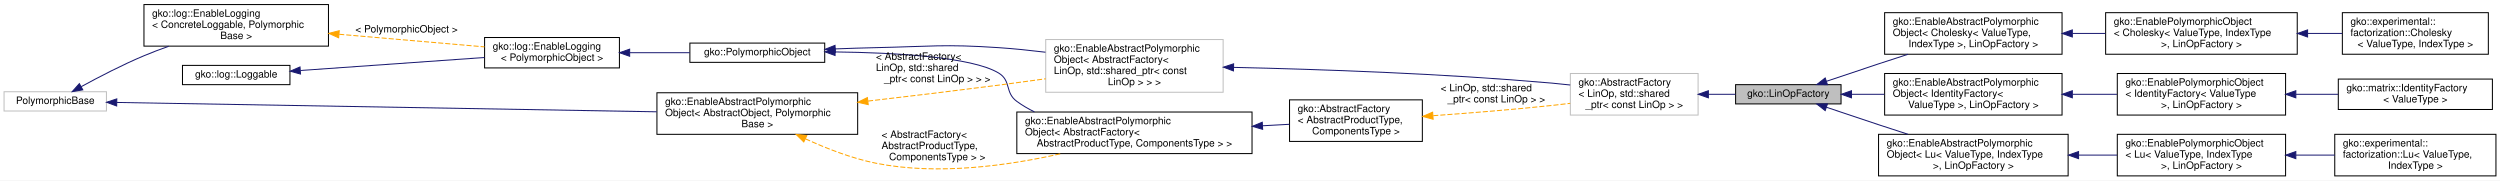
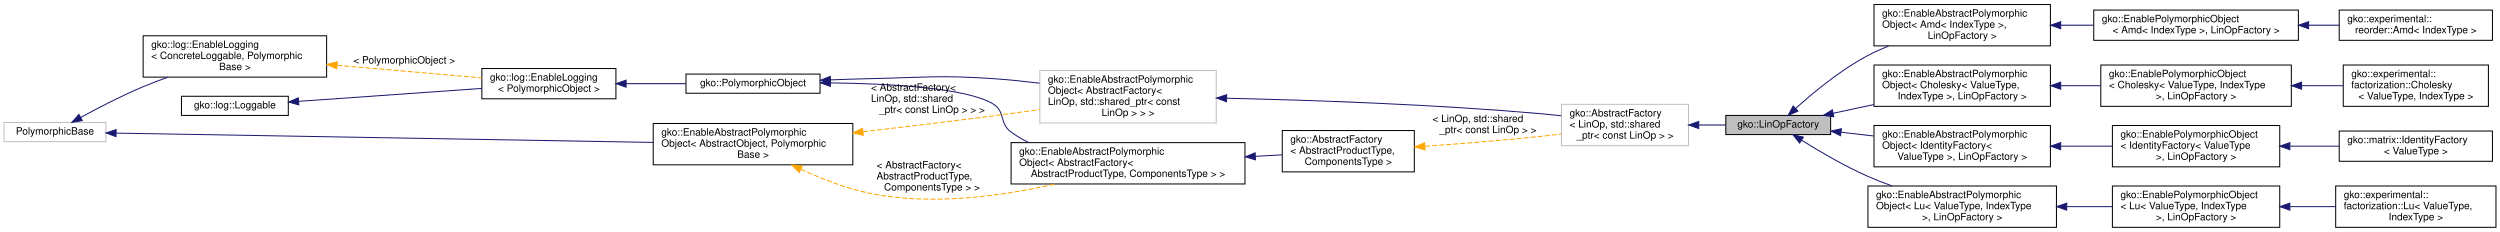
- <svg xmlns="http://www.w3.org/2000/svg" xmlns:xlink="http://www.w3.org/1999/xlink" width="2466pt" height="178pt" viewBox="0.00 0.00 2466.00 178.00">
-   <g id="graph0" class="graph" transform="scale(1 1) rotate(0) translate(4 174)">
-     <polygon fill="#ffffff" stroke="transparent" points="-4,4 -4,-174 2462,-174 2462,4 -4,4" />
+ <svg xmlns="http://www.w3.org/2000/svg" xmlns:xlink="http://www.w3.org/1999/xlink" width="2480pt" height="230pt" viewBox="0.00 0.00 2480.00 230.00">
+   <g id="graph0" class="graph" transform="scale(1 1) rotate(0) translate(4 226)">
+     <polygon fill="#ffffff" stroke="transparent" points="-4,4 -4,-226 2476,-226 2476,4 -4,4" />
    <g id="node1" class="node">
      <g id="a_node1">
        <a xlink:title="A LinOpFactory represents a higher order mapping which transforms one linear operator into another.">
-           <polygon fill="#bfbfbf" stroke="#000000" points="1708,-71.5 1708,-90.5 1812,-90.5 1812,-71.5 1708,-71.5" />
-           <text text-anchor="middle" x="1760" y="-78.5" font-family="Helvetica,sans-Serif" font-size="10.00" fill="#000000">gko::LinOpFactory</text>
+           <polygon fill="#bfbfbf" stroke="#000000" points="1708,-92.5 1708,-111.5 1812,-111.5 1812,-92.5 1708,-92.5" />
+           <text text-anchor="middle" x="1760" y="-99.5" font-family="Helvetica,sans-Serif" font-size="10.00" fill="#000000">gko::LinOpFactory</text>
        </a>
      </g>
    </g>
    <g id="node12" class="node">
      <g id="a_node12">
+         <a xlink:href="classgko_1_1EnableAbstractPolymorphicObject.html" target="_top" xlink:title=" ">
+           <polygon fill="#ffffff" stroke="#000000" points="1855,-180.5 1855,-221.5 2030,-221.5 2030,-180.5 1855,-180.5" />
+           <text text-anchor="start" x="1863" y="-209.5" font-family="Helvetica,sans-Serif" font-size="10.00" fill="#000000">gko::EnableAbstractPolymorphic</text>
+           <text text-anchor="start" x="1863" y="-198.5" font-family="Helvetica,sans-Serif" font-size="10.00" fill="#000000">Object&lt; Amd&lt; IndexType &gt;,</text>
+           <text text-anchor="middle" x="1942.5" y="-187.5" font-family="Helvetica,sans-Serif" font-size="10.00" fill="#000000"> LinOpFactory &gt;</text>
+         </a>
+       </g>
+     </g>
+     <g id="edge14" class="edge">
+       <path fill="none" stroke="#191970" d="M1777.366,-118.478C1794.43,-133.904 1821.799,-156.666 1849,-171 1855.485,-174.417 1862.43,-177.533 1869.496,-180.352" />
+       <polygon fill="#191970" stroke="#191970" points="1779.588,-115.766 1769.862,-111.563 1774.844,-120.914 1779.588,-115.766" />
+     </g>
+     <g id="node15" class="node">
+       <g id="a_node15">
        <a xlink:href="classgko_1_1EnableAbstractPolymorphicObject.html" target="_top" xlink:title=" ">
          <polygon fill="#ffffff" stroke="#000000" points="1855,-120.5 1855,-161.5 2030,-161.5 2030,-120.5 1855,-120.5" />
          <text text-anchor="start" x="1863" y="-149.5" font-family="Helvetica,sans-Serif" font-size="10.00" fill="#000000">gko::EnableAbstractPolymorphic</text>
          <text text-anchor="start" x="1863" y="-138.5" font-family="Helvetica,sans-Serif" font-size="10.00" fill="#000000">Object&lt; Cholesky&lt; ValueType,</text>
          <text text-anchor="middle" x="1942.5" y="-127.5" font-family="Helvetica,sans-Serif" font-size="10.00" fill="#000000"> IndexType &gt;, LinOpFactory &gt;</text>
        </a>
      </g>
    </g>
-     <g id="edge14" class="edge">
-       <path fill="none" stroke="#191970" d="M1797.499,-93.776C1813.369,-99.147 1832.069,-105.43 1849,-111 1858.393,-114.09 1868.329,-117.319 1878.08,-120.467" />
-       <polygon fill="#191970" stroke="#191970" points="1798.618,-90.46 1788.024,-90.563 1796.371,-97.089 1798.618,-90.46" />
-     </g>
-     <g id="node15" class="node">
-       <g id="a_node15">
+     <g id="edge17" class="edge">
+       <path fill="none" stroke="#191970" d="M1814.551,-113.658C1827.238,-116.369 1841.059,-119.322 1854.775,-122.253" />
+       <polygon fill="#191970" stroke="#191970" points="1815.155,-110.208 1804.645,-111.54 1813.692,-117.053 1815.155,-110.208" />
+     </g>
+     <g id="node18" class="node">
+       <g id="a_node18">
        <a xlink:href="classgko_1_1EnableAbstractPolymorphicObject.html" target="_top" xlink:title=" ">
          <polygon fill="#ffffff" stroke="#000000" points="1855,-60.5 1855,-101.5 2030,-101.5 2030,-60.5 1855,-60.5" />
          <text text-anchor="start" x="1863" y="-89.5" font-family="Helvetica,sans-Serif" font-size="10.00" fill="#000000">gko::EnableAbstractPolymorphic</text>
          <text text-anchor="start" x="1863" y="-78.5" font-family="Helvetica,sans-Serif" font-size="10.00" fill="#000000">Object&lt; IdentityFactory&lt;</text>
          <text text-anchor="middle" x="1942.5" y="-67.5" font-family="Helvetica,sans-Serif" font-size="10.00" fill="#000000"> ValueType &gt;, LinOpFactory &gt;</text>
        </a>
      </g>
    </g>
-     <g id="edge17" class="edge">
-       <path fill="none" stroke="#191970" d="M1822.482,-81C1832.874,-81 1843.82,-81 1854.702,-81" />
-       <polygon fill="#191970" stroke="#191970" points="1822.297,-77.5 1812.297,-81 1822.297,-84.5 1822.297,-77.5" />
-     </g>
-     <g id="node18" class="node">
-       <g id="a_node18">
+     <g id="edge20" class="edge">
+       <path fill="none" stroke="#191970" d="M1822.482,-94.81C1832.874,-93.615 1843.82,-92.355 1854.702,-91.103" />
+       <polygon fill="#191970" stroke="#191970" points="1821.832,-91.362 1812.297,-95.982 1822.632,-98.316 1821.832,-91.362" />
+     </g>
+     <g id="node21" class="node">
+       <g id="a_node21">
        <a xlink:href="classgko_1_1EnableAbstractPolymorphicObject.html" target="_top" xlink:title=" ">
          <polygon fill="#ffffff" stroke="#000000" points="1849,-.5 1849,-41.5 2036,-41.5 2036,-.5 1849,-.5" />
          <text text-anchor="start" x="1857" y="-29.5" font-family="Helvetica,sans-Serif" font-size="10.00" fill="#000000">gko::EnableAbstractPolymorphic</text>
          <text text-anchor="start" x="1857" y="-18.5" font-family="Helvetica,sans-Serif" font-size="10.00" fill="#000000">Object&lt; Lu&lt; ValueType, IndexType</text>
          <text text-anchor="middle" x="1942.5" y="-7.5" font-family="Helvetica,sans-Serif" font-size="10.00" fill="#000000"> &gt;, LinOpFactory &gt;</text>
        </a>
      </g>
    </g>
-     <g id="edge20" class="edge">
-       <path fill="none" stroke="#191970" d="M1797.499,-68.224C1813.369,-62.853 1832.069,-56.57 1849,-51 1858.393,-47.91 1868.329,-44.681 1878.08,-41.533" />
-       <polygon fill="#191970" stroke="#191970" points="1796.371,-64.911 1788.024,-71.437 1798.618,-71.54 1796.371,-64.911" />
+     <g id="edge23" class="edge">
+       <path fill="none" stroke="#191970" d="M1783.071,-86.984C1800.638,-75.999 1825.69,-61.282 1849,-51 1856.643,-47.629 1864.785,-44.449 1872.957,-41.511" />
+       <polygon fill="#191970" stroke="#191970" points="1781.188,-84.034 1774.616,-92.344 1784.936,-89.946 1781.188,-84.034" />
    </g>
    <g id="node2" class="node">
      <g id="a_node2">
        <a xlink:title=" ">
-           <polygon fill="#ffffff" stroke="#bfbfbf" points="1545,-60.5 1545,-101.5 1671,-101.5 1671,-60.5 1545,-60.5" />
-           <text text-anchor="start" x="1553" y="-89.5" font-family="Helvetica,sans-Serif" font-size="10.00" fill="#000000">gko::AbstractFactory</text>
-           <text text-anchor="start" x="1553" y="-78.5" font-family="Helvetica,sans-Serif" font-size="10.00" fill="#000000">&lt; LinOp, std::shared</text>
-           <text text-anchor="middle" x="1608" y="-67.5" font-family="Helvetica,sans-Serif" font-size="10.00" fill="#000000">_ptr&lt; const LinOp &gt; &gt;</text>
+           <polygon fill="#ffffff" stroke="#bfbfbf" points="1545,-81.5 1545,-122.5 1671,-122.5 1671,-81.5 1545,-81.5" />
+           <text text-anchor="start" x="1553" y="-110.5" font-family="Helvetica,sans-Serif" font-size="10.00" fill="#000000">gko::AbstractFactory</text>
+           <text text-anchor="start" x="1553" y="-99.5" font-family="Helvetica,sans-Serif" font-size="10.00" fill="#000000">&lt; LinOp, std::shared</text>
+           <text text-anchor="middle" x="1608" y="-88.5" font-family="Helvetica,sans-Serif" font-size="10.00" fill="#000000">_ptr&lt; const LinOp &gt; &gt;</text>
        </a>
      </g>
    </g>
    <g id="edge1" class="edge">
-       <path fill="none" stroke="#191970" d="M1681.253,-81C1690.253,-81 1699.304,-81 1707.901,-81" />
-       <polygon fill="#191970" stroke="#191970" points="1681.141,-77.5 1671.141,-81 1681.141,-84.5 1681.141,-77.5" />
+       <path fill="none" stroke="#191970" d="M1681.253,-102C1690.253,-102 1699.304,-102 1707.901,-102" />
+       <polygon fill="#191970" stroke="#191970" points="1681.141,-98.5 1671.141,-102 1681.141,-105.5 1681.141,-98.5" />
    </g>
    <g id="node3" class="node">
      <g id="a_node3">
        <a xlink:title=" ">
-           <polygon fill="#ffffff" stroke="#bfbfbf" points="1027.5,-83 1027.5,-135 1202.5,-135 1202.5,-83 1027.5,-83" />
-           <text text-anchor="start" x="1035.5" y="-123" font-family="Helvetica,sans-Serif" font-size="10.00" fill="#000000">gko::EnableAbstractPolymorphic</text>
-           <text text-anchor="start" x="1035.5" y="-112" font-family="Helvetica,sans-Serif" font-size="10.00" fill="#000000">Object&lt; AbstractFactory&lt;</text>
-           <text text-anchor="start" x="1035.5" y="-101" font-family="Helvetica,sans-Serif" font-size="10.00" fill="#000000"> LinOp, std::shared_ptr&lt; const</text>
-           <text text-anchor="middle" x="1115" y="-90" font-family="Helvetica,sans-Serif" font-size="10.00" fill="#000000"> LinOp &gt; &gt; &gt;</text>
+           <polygon fill="#ffffff" stroke="#bfbfbf" points="1027.5,-104 1027.5,-156 1202.5,-156 1202.5,-104 1027.5,-104" />
+           <text text-anchor="start" x="1035.5" y="-144" font-family="Helvetica,sans-Serif" font-size="10.00" fill="#000000">gko::EnableAbstractPolymorphic</text>
+           <text text-anchor="start" x="1035.5" y="-133" font-family="Helvetica,sans-Serif" font-size="10.00" fill="#000000">Object&lt; AbstractFactory&lt;</text>
+           <text text-anchor="start" x="1035.5" y="-122" font-family="Helvetica,sans-Serif" font-size="10.00" fill="#000000"> LinOp, std::shared_ptr&lt; const</text>
+           <text text-anchor="middle" x="1115" y="-111" font-family="Helvetica,sans-Serif" font-size="10.00" fill="#000000"> LinOp &gt; &gt; &gt;</text>
        </a>
      </g>
    </g>
    <g id="edge2" class="edge">
-       <path fill="none" stroke="#191970" d="M1213.005,-107.539C1296.586,-105.675 1419.867,-101.464 1527,-92 1532.796,-91.488 1538.813,-90.858 1544.832,-90.16" />
-       <polygon fill="#191970" stroke="#191970" points="1212.681,-104.045 1202.759,-107.76 1212.832,-111.043 1212.681,-104.045" />
+       <path fill="none" stroke="#191970" d="M1213.005,-128.539C1296.586,-126.675 1419.867,-122.464 1527,-113 1532.796,-112.488 1538.813,-111.858 1544.832,-111.16" />
+       <polygon fill="#191970" stroke="#191970" points="1212.681,-125.045 1202.759,-128.76 1212.832,-132.043 1212.681,-125.045" />
    </g>
    <g id="node4" class="node">
      <g id="a_node4">
        <a xlink:href="classgko_1_1PolymorphicObject.html" target="_top" xlink:title="A PolymorphicObject is the abstract base for all &quot;heavy&quot; objects in Ginkgo that behave polymorphicall...">
-           <polygon fill="#ffffff" stroke="#000000" points="676.5,-112.5 676.5,-131.5 809.5,-131.5 809.5,-112.5 676.5,-112.5" />
-           <text text-anchor="middle" x="743" y="-119.5" font-family="Helvetica,sans-Serif" font-size="10.00" fill="#000000">gko::PolymorphicObject</text>
+           <polygon fill="#ffffff" stroke="#000000" points="676.5,-133.5 676.5,-152.5 809.5,-152.5 809.5,-133.5 676.5,-133.5" />
+           <text text-anchor="middle" x="743" y="-140.5" font-family="Helvetica,sans-Serif" font-size="10.00" fill="#000000">gko::PolymorphicObject</text>
        </a>
      </g>
    </g>
    <g id="edge3" class="edge">
-       <path fill="none" stroke="#191970" d="M819.923,-125.756C833.282,-126.274 847.042,-126.723 860,-127 913.765,-128.148 927.342,-130.588 981,-127 995.989,-125.998 1011.859,-124.372 1027.232,-122.496" />
-       <polygon fill="#191970" stroke="#191970" points="819.939,-122.254 809.806,-125.348 819.657,-129.248 819.939,-122.254" />
+       <path fill="none" stroke="#191970" d="M819.923,-146.756C833.282,-147.274 847.042,-147.723 860,-148 913.765,-149.148 927.342,-151.588 981,-148 995.989,-146.998 1011.859,-145.372 1027.232,-143.496" />
+       <polygon fill="#191970" stroke="#191970" points="819.939,-143.254 809.806,-146.348 819.657,-150.248 819.939,-143.254" />
    </g>
    <g id="node11" class="node">
      <g id="a_node11">
        <a xlink:href="classgko_1_1EnableAbstractPolymorphicObject.html" target="_top" xlink:title=" ">
-           <polygon fill="#ffffff" stroke="#000000" points="999,-22.5 999,-63.5 1231,-63.5 1231,-22.5 999,-22.5" />
-           <text text-anchor="start" x="1007" y="-51.5" font-family="Helvetica,sans-Serif" font-size="10.00" fill="#000000">gko::EnableAbstractPolymorphic</text>
-           <text text-anchor="start" x="1007" y="-40.5" font-family="Helvetica,sans-Serif" font-size="10.00" fill="#000000">Object&lt; AbstractFactory&lt;</text>
-           <text text-anchor="middle" x="1115" y="-29.5" font-family="Helvetica,sans-Serif" font-size="10.00" fill="#000000"> AbstractProductType, ComponentsType &gt; &gt;</text>
+           <polygon fill="#ffffff" stroke="#000000" points="999,-43.5 999,-84.5 1231,-84.5 1231,-43.5 999,-43.5" />
+           <text text-anchor="start" x="1007" y="-72.5" font-family="Helvetica,sans-Serif" font-size="10.00" fill="#000000">gko::EnableAbstractPolymorphic</text>
+           <text text-anchor="start" x="1007" y="-61.5" font-family="Helvetica,sans-Serif" font-size="10.00" fill="#000000">Object&lt; AbstractFactory&lt;</text>
+           <text text-anchor="middle" x="1115" y="-50.5" font-family="Helvetica,sans-Serif" font-size="10.00" fill="#000000"> AbstractProductType, ComponentsType &gt; &gt;</text>
        </a>
      </g>
    </g>
    <g id="edge12" class="edge">
-       <path fill="none" stroke="#191970" d="M819.803,-122.777C878.847,-122.055 954.634,-117.863 981,-102 993.676,-94.373 987.049,-82.719 999,-74 1004.389,-70.068 1010.243,-66.635 1016.362,-63.638" />
-       <polygon fill="#191970" stroke="#191970" points="819.705,-119.278 809.737,-122.869 819.769,-126.278 819.705,-119.278" />
+       <path fill="none" stroke="#191970" d="M819.803,-143.777C878.847,-143.055 954.634,-138.863 981,-123 993.676,-115.373 987.049,-103.719 999,-95 1004.389,-91.068 1010.243,-87.635 1016.362,-84.638" />
+       <polygon fill="#191970" stroke="#191970" points="819.705,-140.278 809.737,-143.869 819.769,-147.278 819.705,-140.278" />
    </g>
    <g id="node5" class="node">
      <g id="a_node5">
        <a xlink:href="classgko_1_1log_1_1EnableLogging.html" target="_top" xlink:title=" ">
-           <polygon fill="#ffffff" stroke="#000000" points="474,-107 474,-137 607,-137 607,-107 474,-107" />
-           <text text-anchor="start" x="482" y="-125" font-family="Helvetica,sans-Serif" font-size="10.00" fill="#000000">gko::log::EnableLogging</text>
-           <text text-anchor="middle" x="540.5" y="-114" font-family="Helvetica,sans-Serif" font-size="10.00" fill="#000000">&lt; PolymorphicObject &gt;</text>
+           <polygon fill="#ffffff" stroke="#000000" points="474,-128 474,-158 607,-158 607,-128 474,-128" />
+           <text text-anchor="start" x="482" y="-146" font-family="Helvetica,sans-Serif" font-size="10.00" fill="#000000">gko::log::EnableLogging</text>
+           <text text-anchor="middle" x="540.5" y="-135" font-family="Helvetica,sans-Serif" font-size="10.00" fill="#000000">&lt; PolymorphicObject &gt;</text>
        </a>
      </g>
    </g>
    <g id="edge4" class="edge">
-       <path fill="none" stroke="#191970" d="M617.145,-122C636.638,-122 657.425,-122 676.373,-122" />
-       <polygon fill="#191970" stroke="#191970" points="617.087,-118.5 607.087,-122 617.087,-125.5 617.087,-118.5" />
+       <path fill="none" stroke="#191970" d="M617.145,-143C636.638,-143 657.425,-143 676.373,-143" />
+       <polygon fill="#191970" stroke="#191970" points="617.087,-139.5 607.087,-143 617.087,-146.5 617.087,-139.5" />
    </g>
    <g id="node6" class="node">
      <g id="a_node6">
        <a xlink:href="classgko_1_1log_1_1Loggable.html" target="_top" xlink:title="Loggable class is an interface which should be implemented by classes wanting to support logging.">
-           <polygon fill="#ffffff" stroke="#000000" points="176,-90.5 176,-109.5 282,-109.5 282,-90.5 176,-90.5" />
-           <text text-anchor="middle" x="229" y="-97.5" font-family="Helvetica,sans-Serif" font-size="10.00" fill="#000000">gko::log::Loggable</text>
+           <polygon fill="#ffffff" stroke="#000000" points="176,-111.5 176,-130.5 282,-130.5 282,-111.5 176,-111.5" />
+           <text text-anchor="middle" x="229" y="-118.5" font-family="Helvetica,sans-Serif" font-size="10.00" fill="#000000">gko::log::Loggable</text>
        </a>
      </g>
    </g>
    <g id="edge5" class="edge">
-       <path fill="none" stroke="#191970" d="M292.453,-104.481C345.288,-108.213 420.29,-113.51 473.964,-117.301" />
-       <polygon fill="#191970" stroke="#191970" points="292.417,-100.97 282.195,-103.757 291.923,-107.953 292.417,-100.97" />
+       <path fill="none" stroke="#191970" d="M292.453,-125.481C345.288,-129.213 420.29,-134.51 473.964,-138.301" />
+       <polygon fill="#191970" stroke="#191970" points="292.417,-121.97 282.195,-124.757 291.923,-128.953 292.417,-121.97" />
    </g>
    <g id="node7" class="node">
      <g id="a_node7">
        <a xlink:href="classgko_1_1log_1_1EnableLogging.html" target="_top" xlink:title="EnableLogging is a mixin which should be inherited by any class which wants to enable logging.">
-           <polygon fill="#ffffff" stroke="#000000" points="138,-128.5 138,-169.5 320,-169.5 320,-128.5 138,-128.5" />
-           <text text-anchor="start" x="146" y="-157.5" font-family="Helvetica,sans-Serif" font-size="10.00" fill="#000000">gko::log::EnableLogging</text>
-           <text text-anchor="start" x="146" y="-146.5" font-family="Helvetica,sans-Serif" font-size="10.00" fill="#000000">&lt; ConcreteLoggable, Polymorphic</text>
-           <text text-anchor="middle" x="229" y="-135.5" font-family="Helvetica,sans-Serif" font-size="10.00" fill="#000000">Base &gt;</text>
+           <polygon fill="#ffffff" stroke="#000000" points="138,-149.5 138,-190.5 320,-190.5 320,-149.5 138,-149.5" />
+           <text text-anchor="start" x="146" y="-178.5" font-family="Helvetica,sans-Serif" font-size="10.00" fill="#000000">gko::log::EnableLogging</text>
+           <text text-anchor="start" x="146" y="-167.5" font-family="Helvetica,sans-Serif" font-size="10.00" fill="#000000">&lt; ConcreteLoggable, Polymorphic</text>
+           <text text-anchor="middle" x="229" y="-156.5" font-family="Helvetica,sans-Serif" font-size="10.00" fill="#000000">Base &gt;</text>
        </a>
      </g>
    </g>
    <g id="edge6" class="edge">
-       <path fill="none" stroke="#ffa500" stroke-dasharray="5,2" d="M330.581,-140.195C377.622,-136.118 432.194,-131.388 473.904,-127.772" />
-       <polygon fill="#ffa500" stroke="#ffa500" points="330.016,-136.731 320.356,-141.082 330.62,-143.705 330.016,-136.731" />
-       <text text-anchor="middle" x="397" y="-142" font-family="Helvetica,sans-Serif" font-size="10.00" fill="#000000"> &lt; PolymorphicObject &gt;</text>
+       <path fill="none" stroke="#ffa500" stroke-dasharray="5,2" d="M330.581,-161.195C377.622,-157.118 432.194,-152.388 473.904,-148.772" />
+       <polygon fill="#ffa500" stroke="#ffa500" points="330.016,-157.731 320.356,-162.082 330.62,-164.705 330.016,-157.731" />
+       <text text-anchor="middle" x="397" y="-163" font-family="Helvetica,sans-Serif" font-size="10.00" fill="#000000"> &lt; PolymorphicObject &gt;</text>
    </g>
    <g id="node8" class="node">
      <g id="a_node8">
        <a xlink:title=" ">
-           <polygon fill="#ffffff" stroke="#bfbfbf" points="0,-64.5 0,-83.5 101,-83.5 101,-64.5 0,-64.5" />
-           <text text-anchor="middle" x="50.5" y="-71.5" font-family="Helvetica,sans-Serif" font-size="10.00" fill="#000000">PolymorphicBase</text>
+           <polygon fill="#ffffff" stroke="#bfbfbf" points="0,-85.5 0,-104.5 101,-104.5 101,-85.5 0,-85.5" />
+           <text text-anchor="middle" x="50.5" y="-92.5" font-family="Helvetica,sans-Serif" font-size="10.00" fill="#000000">PolymorphicBase</text>
        </a>
      </g>
    </g>
    <g id="edge7" class="edge">
-       <path fill="none" stroke="#191970" d="M76.089,-88.508C93.271,-97.912 116.597,-110.033 138,-119 145.825,-122.278 154.144,-125.441 162.449,-128.404" />
-       <polygon fill="#191970" stroke="#191970" points="77.67,-85.383 67.226,-83.601 74.279,-91.507 77.67,-85.383" />
+       <path fill="none" stroke="#191970" d="M76.089,-109.508C93.271,-118.912 116.597,-131.033 138,-140 145.825,-143.278 154.144,-146.441 162.449,-149.404" />
+       <polygon fill="#191970" stroke="#191970" points="77.67,-106.383 67.226,-104.601 74.279,-112.507 77.67,-106.383" />
    </g>
    <g id="node9" class="node">
      <g id="a_node9">
        <a xlink:href="classgko_1_1EnableAbstractPolymorphicObject.html" target="_top" xlink:title="This mixin inherits from (a subclass of) PolymorphicObject and provides a base implementation of a ne...">
-           <polygon fill="#ffffff" stroke="#000000" points="644,-41.5 644,-82.5 842,-82.5 842,-41.5 644,-41.5" />
-           <text text-anchor="start" x="652" y="-70.5" font-family="Helvetica,sans-Serif" font-size="10.00" fill="#000000">gko::EnableAbstractPolymorphic</text>
-           <text text-anchor="start" x="652" y="-59.5" font-family="Helvetica,sans-Serif" font-size="10.00" fill="#000000">Object&lt; AbstractObject, Polymorphic</text>
-           <text text-anchor="middle" x="743" y="-48.5" font-family="Helvetica,sans-Serif" font-size="10.00" fill="#000000">Base &gt;</text>
+           <polygon fill="#ffffff" stroke="#000000" points="644,-62.5 644,-103.5 842,-103.5 842,-62.5 644,-62.5" />
+           <text text-anchor="start" x="652" y="-91.5" font-family="Helvetica,sans-Serif" font-size="10.00" fill="#000000">gko::EnableAbstractPolymorphic</text>
+           <text text-anchor="start" x="652" y="-80.5" font-family="Helvetica,sans-Serif" font-size="10.00" fill="#000000">Object&lt; AbstractObject, Polymorphic</text>
+           <text text-anchor="middle" x="743" y="-69.5" font-family="Helvetica,sans-Serif" font-size="10.00" fill="#000000">Base &gt;</text>
        </a>
      </g>
    </g>
    <g id="edge9" class="edge">
-       <path fill="none" stroke="#191970" d="M111.219,-72.948C230.861,-70.875 498.079,-66.244 643.72,-63.72" />
-       <polygon fill="#191970" stroke="#191970" points="111.078,-69.45 101.141,-73.123 111.2,-76.449 111.078,-69.45" />
+       <path fill="none" stroke="#191970" d="M111.219,-93.948C230.861,-91.875 498.079,-87.244 643.72,-84.72" />
+       <polygon fill="#191970" stroke="#191970" points="111.078,-90.45 101.141,-94.123 111.2,-97.449 111.078,-90.45" />
    </g>
    <g id="edge8" class="edge">
-       <path fill="none" stroke="#ffa500" stroke-dasharray="5,2" d="M852.23,-74.3C892.705,-79.002 938.971,-84.549 981,-90 996.029,-91.949 1011.992,-94.123 1027.463,-96.283" />
-       <polygon fill="#ffa500" stroke="#ffa500" points="852.407,-70.797 842.07,-73.123 851.601,-77.75 852.407,-70.797" />
-       <text text-anchor="start" x="860" y="-115" font-family="Helvetica,sans-Serif" font-size="10.00" fill="#000000"> &lt; AbstractFactory&lt;</text>
-       <text text-anchor="start" x="860" y="-104" font-family="Helvetica,sans-Serif" font-size="10.00" fill="#000000"> LinOp, std::shared</text>
-       <text text-anchor="middle" x="920.5" y="-93" font-family="Helvetica,sans-Serif" font-size="10.00" fill="#000000">_ptr&lt; const LinOp &gt; &gt; &gt;</text>
+       <path fill="none" stroke="#ffa500" stroke-dasharray="5,2" d="M852.23,-95.3C892.705,-100.002 938.971,-105.549 981,-111 996.029,-112.949 1011.992,-115.123 1027.463,-117.283" />
+       <polygon fill="#ffa500" stroke="#ffa500" points="852.407,-91.797 842.07,-94.123 851.601,-98.75 852.407,-91.797" />
+       <text text-anchor="start" x="860" y="-136" font-family="Helvetica,sans-Serif" font-size="10.00" fill="#000000"> &lt; AbstractFactory&lt;</text>
+       <text text-anchor="start" x="860" y="-125" font-family="Helvetica,sans-Serif" font-size="10.00" fill="#000000"> LinOp, std::shared</text>
+       <text text-anchor="middle" x="920.5" y="-114" font-family="Helvetica,sans-Serif" font-size="10.00" fill="#000000">_ptr&lt; const LinOp &gt; &gt; &gt;</text>
    </g>
    <g id="edge13" class="edge">
-       <path fill="none" stroke="#ffa500" stroke-dasharray="5,2" d="M790.51,-37.057C811.249,-27.514 836.222,-17.778 860,-13 921.074,-.727 991.459,-10.794 1042.789,-22.468" />
-       <polygon fill="#ffa500" stroke="#ffa500" points="788.844,-33.973 781.298,-41.41 791.835,-40.302 788.844,-33.973" />
-       <text text-anchor="start" x="865.5" y="-38" font-family="Helvetica,sans-Serif" font-size="10.00" fill="#000000"> &lt; AbstractFactory&lt;</text>
-       <text text-anchor="start" x="865.5" y="-27" font-family="Helvetica,sans-Serif" font-size="10.00" fill="#000000"> AbstractProductType,</text>
-       <text text-anchor="middle" x="920.5" y="-16" font-family="Helvetica,sans-Serif" font-size="10.00" fill="#000000"> ComponentsType &gt; &gt;</text>
+       <path fill="none" stroke="#ffa500" stroke-dasharray="5,2" d="M790.51,-58.057C811.249,-48.514 836.222,-38.778 860,-34 921.074,-21.727 991.459,-31.794 1042.789,-43.468" />
+       <polygon fill="#ffa500" stroke="#ffa500" points="788.844,-54.973 781.298,-62.41 791.835,-61.302 788.844,-54.973" />
+       <text text-anchor="start" x="865.5" y="-59" font-family="Helvetica,sans-Serif" font-size="10.00" fill="#000000"> &lt; AbstractFactory&lt;</text>
+       <text text-anchor="start" x="865.5" y="-48" font-family="Helvetica,sans-Serif" font-size="10.00" fill="#000000"> AbstractProductType,</text>
+       <text text-anchor="middle" x="920.5" y="-37" font-family="Helvetica,sans-Serif" font-size="10.00" fill="#000000"> ComponentsType &gt; &gt;</text>
    </g>
    <g id="node10" class="node">
      <g id="a_node10">
        <a xlink:href="classgko_1_1AbstractFactory.html" target="_top" xlink:title="The AbstractFactory is a generic interface template that enables easy implementation of the abstract ...">
-           <polygon fill="#ffffff" stroke="#000000" points="1268,-34.5 1268,-75.5 1399,-75.5 1399,-34.5 1268,-34.5" />
-           <text text-anchor="start" x="1276" y="-63.5" font-family="Helvetica,sans-Serif" font-size="10.00" fill="#000000">gko::AbstractFactory</text>
-           <text text-anchor="start" x="1276" y="-52.5" font-family="Helvetica,sans-Serif" font-size="10.00" fill="#000000">&lt; AbstractProductType,</text>
-           <text text-anchor="middle" x="1333.5" y="-41.5" font-family="Helvetica,sans-Serif" font-size="10.00" fill="#000000"> ComponentsType &gt;</text>
+           <polygon fill="#ffffff" stroke="#000000" points="1268,-55.5 1268,-96.5 1399,-96.5 1399,-55.5 1268,-55.5" />
+           <text text-anchor="start" x="1276" y="-84.5" font-family="Helvetica,sans-Serif" font-size="10.00" fill="#000000">gko::AbstractFactory</text>
+           <text text-anchor="start" x="1276" y="-73.5" font-family="Helvetica,sans-Serif" font-size="10.00" fill="#000000">&lt; AbstractProductType,</text>
+           <text text-anchor="middle" x="1333.5" y="-62.5" font-family="Helvetica,sans-Serif" font-size="10.00" fill="#000000"> ComponentsType &gt;</text>
        </a>
      </g>
    </g>
    <g id="edge10" class="edge">
-       <path fill="none" stroke="#ffa500" stroke-dasharray="5,2" d="M1409.747,-59.893C1445.408,-62.442 1488.424,-65.889 1527,-70 1532.786,-70.617 1538.796,-71.318 1544.81,-72.061" />
-       <polygon fill="#ffa500" stroke="#ffa500" points="1409.635,-56.376 1399.414,-59.164 1409.143,-63.359 1409.635,-56.376" />
-       <text text-anchor="start" x="1417" y="-84" font-family="Helvetica,sans-Serif" font-size="10.00" fill="#000000"> &lt; LinOp, std::shared</text>
-       <text text-anchor="middle" x="1472" y="-73" font-family="Helvetica,sans-Serif" font-size="10.00" fill="#000000">_ptr&lt; const LinOp &gt; &gt;</text>
+       <path fill="none" stroke="#ffa500" stroke-dasharray="5,2" d="M1409.747,-80.893C1445.408,-83.442 1488.424,-86.889 1527,-91 1532.786,-91.617 1538.796,-92.318 1544.81,-93.061" />
+       <polygon fill="#ffa500" stroke="#ffa500" points="1409.635,-77.376 1399.414,-80.164 1409.143,-84.359 1409.635,-77.376" />
+       <text text-anchor="start" x="1417" y="-105" font-family="Helvetica,sans-Serif" font-size="10.00" fill="#000000"> &lt; LinOp, std::shared</text>
+       <text text-anchor="middle" x="1472" y="-94" font-family="Helvetica,sans-Serif" font-size="10.00" fill="#000000">_ptr&lt; const LinOp &gt; &gt;</text>
    </g>
    <g id="edge11" class="edge">
-       <path fill="none" stroke="#191970" d="M1241.529,-49.949C1250.552,-50.444 1259.413,-50.931 1267.858,-51.395" />
-       <polygon fill="#191970" stroke="#191970" points="1241.464,-46.44 1231.287,-49.386 1241.08,-53.43 1241.464,-46.44" />
+       <path fill="none" stroke="#191970" d="M1241.529,-70.949C1250.552,-71.445 1259.413,-71.931 1267.858,-72.395" />
+       <polygon fill="#191970" stroke="#191970" points="1241.464,-67.44 1231.287,-70.386 1241.08,-74.43 1241.464,-67.44" />
    </g>
    <g id="node13" class="node">
      <g id="a_node13">
        <a xlink:href="classgko_1_1EnablePolymorphicObject.html" target="_top" xlink:title=" ">
-           <polygon fill="#ffffff" stroke="#000000" points="2073,-120.5 2073,-161.5 2262,-161.5 2262,-120.5 2073,-120.5" />
-           <text text-anchor="start" x="2081" y="-149.5" font-family="Helvetica,sans-Serif" font-size="10.00" fill="#000000">gko::EnablePolymorphicObject</text>
-           <text text-anchor="start" x="2081" y="-138.5" font-family="Helvetica,sans-Serif" font-size="10.00" fill="#000000">&lt; Cholesky&lt; ValueType, IndexType</text>
-           <text text-anchor="middle" x="2167.5" y="-127.5" font-family="Helvetica,sans-Serif" font-size="10.00" fill="#000000"> &gt;, LinOpFactory &gt;</text>
+           <polygon fill="#ffffff" stroke="#000000" points="2073,-186 2073,-216 2276,-216 2276,-186 2073,-186" />
+           <text text-anchor="start" x="2081" y="-204" font-family="Helvetica,sans-Serif" font-size="10.00" fill="#000000">gko::EnablePolymorphicObject</text>
+           <text text-anchor="middle" x="2174.5" y="-193" font-family="Helvetica,sans-Serif" font-size="10.00" fill="#000000">&lt; Amd&lt; IndexType &gt;, LinOpFactory &gt;</text>
        </a>
      </g>
    </g>
    <g id="edge15" class="edge">
-       <path fill="none" stroke="#191970" d="M2040.347,-141C2051.07,-141 2061.973,-141 2072.658,-141" />
-       <polygon fill="#191970" stroke="#191970" points="2040.135,-137.5 2030.135,-141 2040.135,-144.5 2040.135,-137.5" />
+       <path fill="none" stroke="#191970" d="M2040.367,-201C2051.041,-201 2061.926,-201 2072.646,-201" />
+       <polygon fill="#191970" stroke="#191970" points="2040.209,-197.5 2030.209,-201 2040.209,-204.5 2040.209,-197.5" />
    </g>
    <g id="node14" class="node">
      <g id="a_node14">
-         <a xlink:href="classgko_1_1experimental_1_1factorization_1_1Cholesky.html" target="_top" xlink:title="Computes a Cholesky factorization of a symmetric, positive-definite sparse matrix.">
-           <polygon fill="#ffffff" stroke="#000000" points="2306.5,-120.5 2306.5,-161.5 2450.5,-161.5 2450.5,-120.5 2306.5,-120.5" />
-           <text text-anchor="start" x="2314.5" y="-149.5" font-family="Helvetica,sans-Serif" font-size="10.00" fill="#000000">gko::experimental::</text>
-           <text text-anchor="start" x="2314.5" y="-138.5" font-family="Helvetica,sans-Serif" font-size="10.00" fill="#000000">factorization::Cholesky</text>
-           <text text-anchor="middle" x="2378.5" y="-127.5" font-family="Helvetica,sans-Serif" font-size="10.00" fill="#000000">&lt; ValueType, IndexType &gt;</text>
+         <a xlink:href="classgko_1_1experimental_1_1reorder_1_1Amd.html" target="_top" xlink:title="Computes a Approximate Minimum Degree (AMD) reordering of an input matrix.">
+           <polygon fill="#ffffff" stroke="#000000" points="2316.5,-186 2316.5,-216 2468.5,-216 2468.5,-186 2316.5,-186" />
+           <text text-anchor="start" x="2324.5" y="-204" font-family="Helvetica,sans-Serif" font-size="10.00" fill="#000000">gko::experimental::</text>
+           <text text-anchor="middle" x="2392.5" y="-193" font-family="Helvetica,sans-Serif" font-size="10.00" fill="#000000">reorder::Amd&lt; IndexType &gt;</text>
        </a>
      </g>
    </g>
    <g id="edge16" class="edge">
-       <path fill="none" stroke="#191970" d="M2272.282,-141C2283.775,-141 2295.279,-141 2306.248,-141" />
-       <polygon fill="#191970" stroke="#191970" points="2272.199,-137.5 2262.199,-141 2272.199,-144.5 2272.199,-137.5" />
+       <path fill="none" stroke="#191970" d="M2286.332,-201C2296.506,-201 2306.648,-201 2316.401,-201" />
+       <polygon fill="#191970" stroke="#191970" points="2286.16,-197.5 2276.16,-201 2286.16,-204.5 2286.16,-197.5" />
    </g>
    <g id="node16" class="node">
      <g id="a_node16">
        <a xlink:href="classgko_1_1EnablePolymorphicObject.html" target="_top" xlink:title=" ">
-           <polygon fill="#ffffff" stroke="#000000" points="2084.5,-60.5 2084.5,-101.5 2250.5,-101.5 2250.5,-60.5 2084.5,-60.5" />
-           <text text-anchor="start" x="2092.5" y="-89.5" font-family="Helvetica,sans-Serif" font-size="10.00" fill="#000000">gko::EnablePolymorphicObject</text>
-           <text text-anchor="start" x="2092.5" y="-78.5" font-family="Helvetica,sans-Serif" font-size="10.00" fill="#000000">&lt; IdentityFactory&lt; ValueType</text>
-           <text text-anchor="middle" x="2167.5" y="-67.5" font-family="Helvetica,sans-Serif" font-size="10.00" fill="#000000"> &gt;, LinOpFactory &gt;</text>
+           <polygon fill="#ffffff" stroke="#000000" points="2080,-120.5 2080,-161.5 2269,-161.5 2269,-120.5 2080,-120.5" />
+           <text text-anchor="start" x="2088" y="-149.5" font-family="Helvetica,sans-Serif" font-size="10.00" fill="#000000">gko::EnablePolymorphicObject</text>
+           <text text-anchor="start" x="2088" y="-138.5" font-family="Helvetica,sans-Serif" font-size="10.00" fill="#000000">&lt; Cholesky&lt; ValueType, IndexType</text>
+           <text text-anchor="middle" x="2174.5" y="-127.5" font-family="Helvetica,sans-Serif" font-size="10.00" fill="#000000"> &gt;, LinOpFactory &gt;</text>
        </a>
      </g>
    </g>
    <g id="edge18" class="edge">
-       <path fill="none" stroke="#191970" d="M2040.209,-81C2054.857,-81 2069.846,-81 2084.158,-81" />
-       <polygon fill="#191970" stroke="#191970" points="2040.135,-77.5 2030.135,-81 2040.135,-84.5 2040.135,-77.5" />
+       <path fill="none" stroke="#191970" d="M2040.532,-141C2053.502,-141 2066.778,-141 2079.692,-141" />
+       <polygon fill="#191970" stroke="#191970" points="2040.209,-137.5 2030.209,-141 2040.209,-144.5 2040.209,-137.5" />
    </g>
    <g id="node17" class="node">
      <g id="a_node17">
-         <a xlink:href="classgko_1_1matrix_1_1IdentityFactory.html" target="_top" xlink:title="This factory is a utility which can be used to generate Identity operators.">
-           <polygon fill="#ffffff" stroke="#000000" points="2302.5,-66 2302.5,-96 2454.5,-96 2454.5,-66 2302.5,-66" />
-           <text text-anchor="start" x="2310.5" y="-84" font-family="Helvetica,sans-Serif" font-size="10.00" fill="#000000">gko::matrix::IdentityFactory</text>
-           <text text-anchor="middle" x="2378.5" y="-73" font-family="Helvetica,sans-Serif" font-size="10.00" fill="#000000">&lt; ValueType &gt;</text>
+         <a xlink:href="classgko_1_1experimental_1_1factorization_1_1Cholesky.html" target="_top" xlink:title="Computes a Cholesky factorization of a symmetric, positive-definite sparse matrix.">
+           <polygon fill="#ffffff" stroke="#000000" points="2320.5,-120.5 2320.5,-161.5 2464.5,-161.5 2464.5,-120.5 2320.5,-120.5" />
+           <text text-anchor="start" x="2328.5" y="-149.5" font-family="Helvetica,sans-Serif" font-size="10.00" fill="#000000">gko::experimental::</text>
+           <text text-anchor="start" x="2328.5" y="-138.5" font-family="Helvetica,sans-Serif" font-size="10.00" fill="#000000">factorization::Cholesky</text>
+           <text text-anchor="middle" x="2392.5" y="-127.5" font-family="Helvetica,sans-Serif" font-size="10.00" fill="#000000">&lt; ValueType, IndexType &gt;</text>
        </a>
      </g>
    </g>
    <g id="edge19" class="edge">
-       <path fill="none" stroke="#191970" d="M2260.67,-81C2274.604,-81 2288.829,-81 2302.354,-81" />
-       <polygon fill="#191970" stroke="#191970" points="2260.59,-77.5 2250.59,-81 2260.59,-84.5 2260.59,-77.5" />
+       <path fill="none" stroke="#191970" d="M2279.241,-141C2293.116,-141 2307.083,-141 2320.241,-141" />
+       <polygon fill="#191970" stroke="#191970" points="2279.167,-137.5 2269.167,-141 2279.167,-144.5 2279.167,-137.5" />
    </g>
    <g id="node19" class="node">
      <g id="a_node19">
        <a xlink:href="classgko_1_1EnablePolymorphicObject.html" target="_top" xlink:title=" ">
-           <polygon fill="#ffffff" stroke="#000000" points="2084.5,-.5 2084.5,-41.5 2250.5,-41.5 2250.5,-.5 2084.5,-.5" />
-           <text text-anchor="start" x="2092.5" y="-29.5" font-family="Helvetica,sans-Serif" font-size="10.00" fill="#000000">gko::EnablePolymorphicObject</text>
-           <text text-anchor="start" x="2092.5" y="-18.5" font-family="Helvetica,sans-Serif" font-size="10.00" fill="#000000">&lt; Lu&lt; ValueType, IndexType</text>
-           <text text-anchor="middle" x="2167.5" y="-7.5" font-family="Helvetica,sans-Serif" font-size="10.00" fill="#000000"> &gt;, LinOpFactory &gt;</text>
+           <polygon fill="#ffffff" stroke="#000000" points="2091.5,-60.5 2091.5,-101.5 2257.5,-101.5 2257.5,-60.5 2091.5,-60.5" />
+           <text text-anchor="start" x="2099.5" y="-89.5" font-family="Helvetica,sans-Serif" font-size="10.00" fill="#000000">gko::EnablePolymorphicObject</text>
+           <text text-anchor="start" x="2099.5" y="-78.5" font-family="Helvetica,sans-Serif" font-size="10.00" fill="#000000">&lt; IdentityFactory&lt; ValueType</text>
+           <text text-anchor="middle" x="2174.5" y="-67.5" font-family="Helvetica,sans-Serif" font-size="10.00" fill="#000000"> &gt;, LinOpFactory &gt;</text>
        </a>
      </g>
    </g>
    <g id="edge21" class="edge">
-       <path fill="none" stroke="#191970" d="M2046.419,-21C2059.103,-21 2071.934,-21 2084.26,-21" />
-       <polygon fill="#191970" stroke="#191970" points="2046.291,-17.5 2036.291,-21 2046.291,-24.5 2046.291,-17.5" />
+       <path fill="none" stroke="#191970" d="M2040.624,-81C2057.478,-81 2074.848,-81 2091.265,-81" />
+       <polygon fill="#191970" stroke="#191970" points="2040.209,-77.5 2030.209,-81 2040.209,-84.5 2040.209,-77.5" />
    </g>
    <g id="node20" class="node">
      <g id="a_node20">
+         <a xlink:href="classgko_1_1matrix_1_1IdentityFactory.html" target="_top" xlink:title="This factory is a utility which can be used to generate Identity operators.">
+           <polygon fill="#ffffff" stroke="#000000" points="2316.5,-66 2316.5,-96 2468.5,-96 2468.5,-66 2316.5,-66" />
+           <text text-anchor="start" x="2324.5" y="-84" font-family="Helvetica,sans-Serif" font-size="10.00" fill="#000000">gko::matrix::IdentityFactory</text>
+           <text text-anchor="middle" x="2392.5" y="-73" font-family="Helvetica,sans-Serif" font-size="10.00" fill="#000000">&lt; ValueType &gt;</text>
+         </a>
+       </g>
+     </g>
+     <g id="edge22" class="edge">
+       <path fill="none" stroke="#191970" d="M2267.617,-81C2283.925,-81 2300.719,-81 2316.494,-81" />
+       <polygon fill="#191970" stroke="#191970" points="2267.538,-77.5 2257.538,-81 2267.538,-84.5 2267.538,-77.5" />
+     </g>
+     <g id="node22" class="node">
+       <g id="a_node22">
+         <a xlink:href="classgko_1_1EnablePolymorphicObject.html" target="_top" xlink:title=" ">
+           <polygon fill="#ffffff" stroke="#000000" points="2091.5,-.5 2091.5,-41.5 2257.5,-41.5 2257.5,-.5 2091.5,-.5" />
+           <text text-anchor="start" x="2099.5" y="-29.5" font-family="Helvetica,sans-Serif" font-size="10.00" fill="#000000">gko::EnablePolymorphicObject</text>
+           <text text-anchor="start" x="2099.5" y="-18.5" font-family="Helvetica,sans-Serif" font-size="10.00" fill="#000000">&lt; Lu&lt; ValueType, IndexType</text>
+           <text text-anchor="middle" x="2174.5" y="-7.5" font-family="Helvetica,sans-Serif" font-size="10.00" fill="#000000"> &gt;, LinOpFactory &gt;</text>
+         </a>
+       </g>
+     </g>
+     <g id="edge24" class="edge">
+       <path fill="none" stroke="#191970" d="M2046.52,-21C2061.515,-21 2076.779,-21 2091.297,-21" />
+       <polygon fill="#191970" stroke="#191970" points="2046.195,-17.5 2036.195,-21 2046.195,-24.5 2046.195,-17.5" />
+     </g>
+     <g id="node23" class="node">
+       <g id="a_node23">
        <a xlink:href="classgko_1_1experimental_1_1factorization_1_1Lu.html" target="_top" xlink:title="Computes an LU factorization of a sparse matrix.">
-           <polygon fill="#ffffff" stroke="#000000" points="2299,-.5 2299,-41.5 2458,-41.5 2458,-.5 2299,-.5" />
-           <text text-anchor="start" x="2307" y="-29.5" font-family="Helvetica,sans-Serif" font-size="10.00" fill="#000000">gko::experimental::</text>
-           <text text-anchor="start" x="2307" y="-18.5" font-family="Helvetica,sans-Serif" font-size="10.00" fill="#000000">factorization::Lu&lt; ValueType,</text>
-           <text text-anchor="middle" x="2378.5" y="-7.5" font-family="Helvetica,sans-Serif" font-size="10.00" fill="#000000"> IndexType &gt;</text>
-         </a>
-       </g>
-     </g>
-     <g id="edge22" class="edge">
-       <path fill="none" stroke="#191970" d="M2260.742,-21C2273.483,-21 2286.465,-21 2298.933,-21" />
-       <polygon fill="#191970" stroke="#191970" points="2260.59,-17.5 2250.59,-21 2260.59,-24.5 2260.59,-17.5" />
+           <polygon fill="#ffffff" stroke="#000000" points="2313,-.5 2313,-41.5 2472,-41.5 2472,-.5 2313,-.5" />
+           <text text-anchor="start" x="2321" y="-29.5" font-family="Helvetica,sans-Serif" font-size="10.00" fill="#000000">gko::experimental::</text>
+           <text text-anchor="start" x="2321" y="-18.5" font-family="Helvetica,sans-Serif" font-size="10.00" fill="#000000">factorization::Lu&lt; ValueType,</text>
+           <text text-anchor="middle" x="2392.5" y="-7.5" font-family="Helvetica,sans-Serif" font-size="10.00" fill="#000000"> IndexType &gt;</text>
+         </a>
+       </g>
+     </g>
+     <g id="edge25" class="edge">
+       <path fill="none" stroke="#191970" d="M2267.852,-21C2282.863,-21 2298.279,-21 2312.928,-21" />
+       <polygon fill="#191970" stroke="#191970" points="2267.538,-17.5 2257.538,-21 2267.538,-24.5 2267.538,-17.5" />
    </g>
  </g>
</svg>
